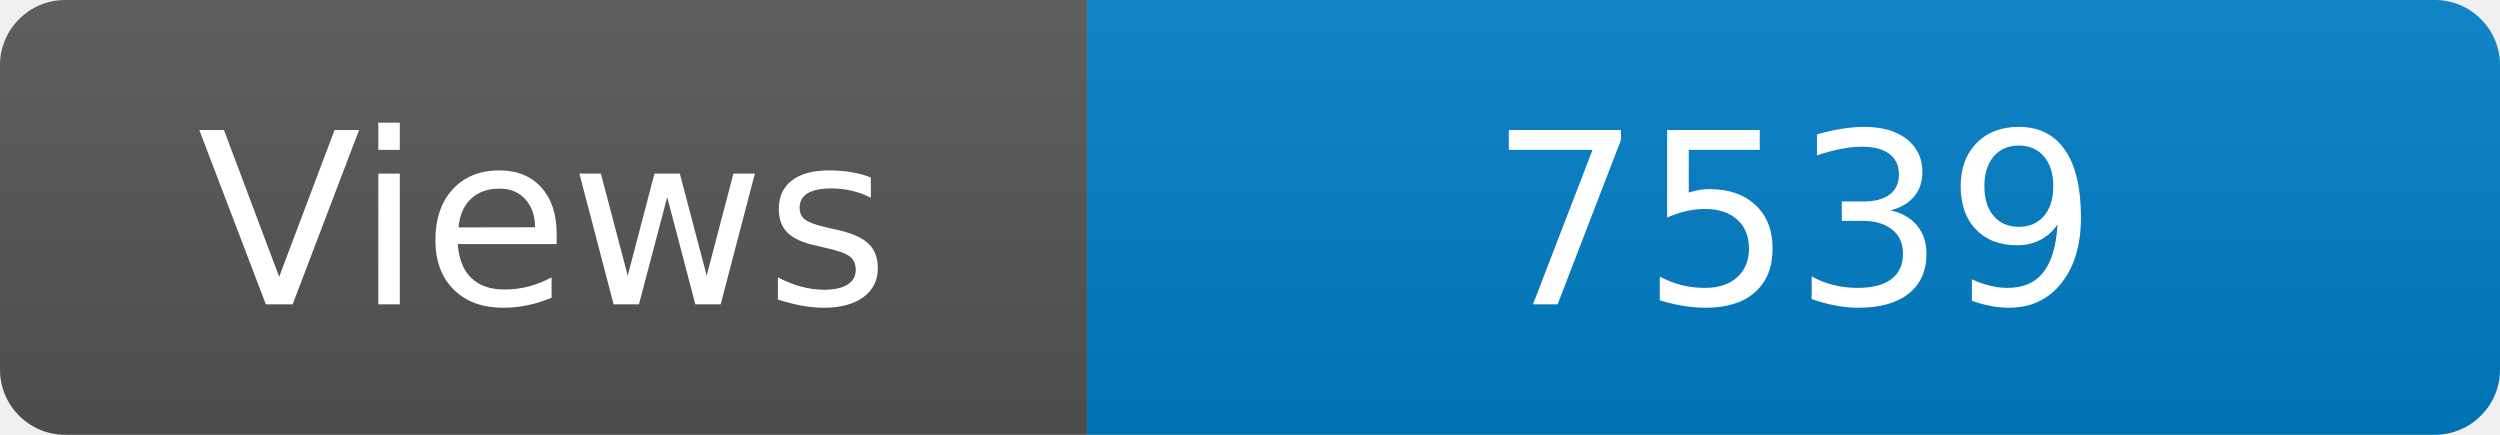
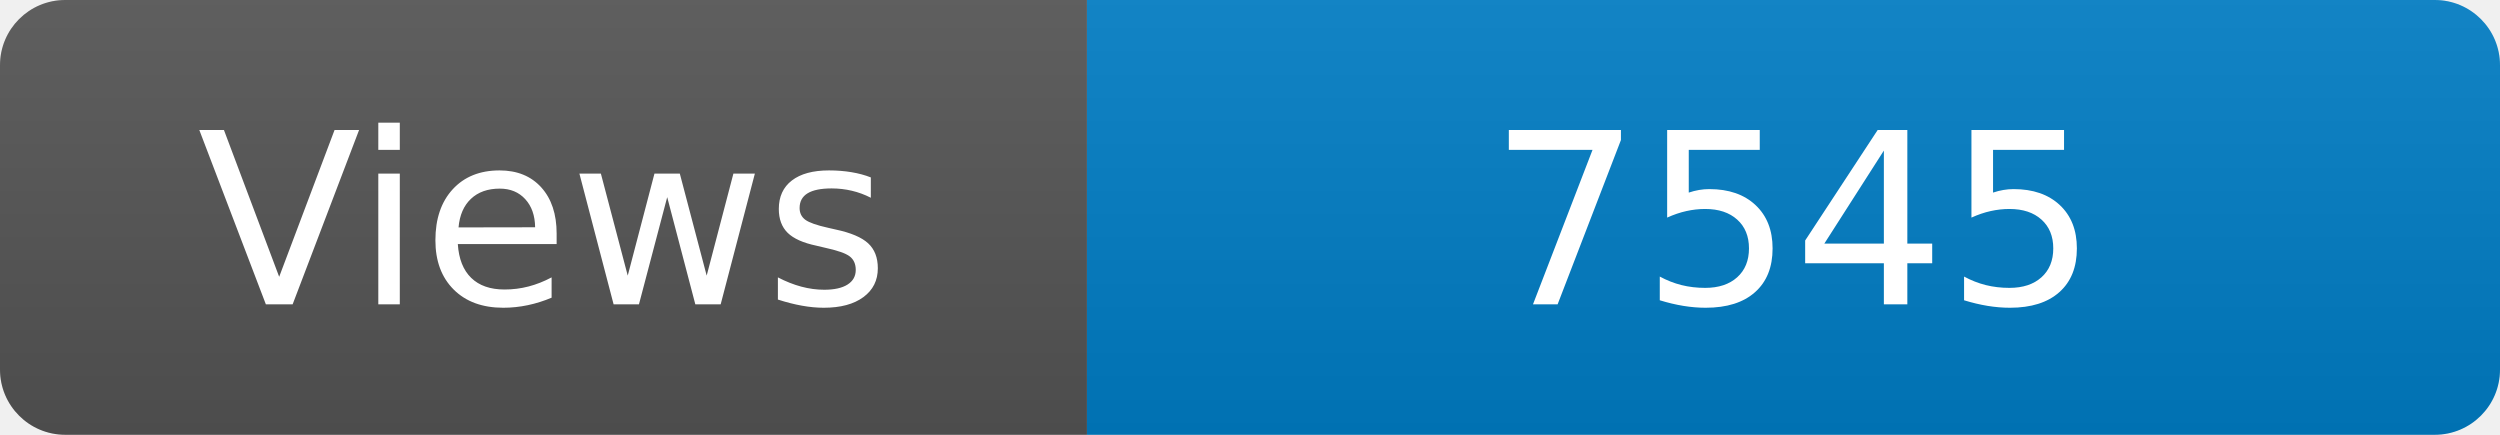
<svg xmlns="http://www.w3.org/2000/svg" width="115" height="20" role="img" aria-label="Maintained?: yes">
  <linearGradient id="s" x2="0" y2="100%">
    <stop offset="0" stop-color="#bbb" stop-opacity=".1" />
    <stop offset="1" stop-opacity=".1" />
  </linearGradient>
  <clipPath id="r">
    <rect width="115" height="20" rx="3" fill="#fff" />
  </clipPath>
  <g clip-path="url(#r)">
    <rect width="50" height="20" fill="#555" />
    <rect x="50" width="160" height="20" fill="#007ec6" />
    <rect width="115" height="20" fill="url(#s)" />
  </g>
  <g fill="#fff" text-anchor="middle" font-family="Verdana,Geneva,DejaVu Sans,sans-serif" font-size="110">
    <text x="250" y="140" transform="scale(.1)" fill="#fff">Views</text>
-     <text x="825" y="140" transform="scale(.1)" fill="#fff">7539</text>
+     <text x="825" y="140" transform="scale(.1)" fill="#fff">7545</text>
  </g>
</svg>
